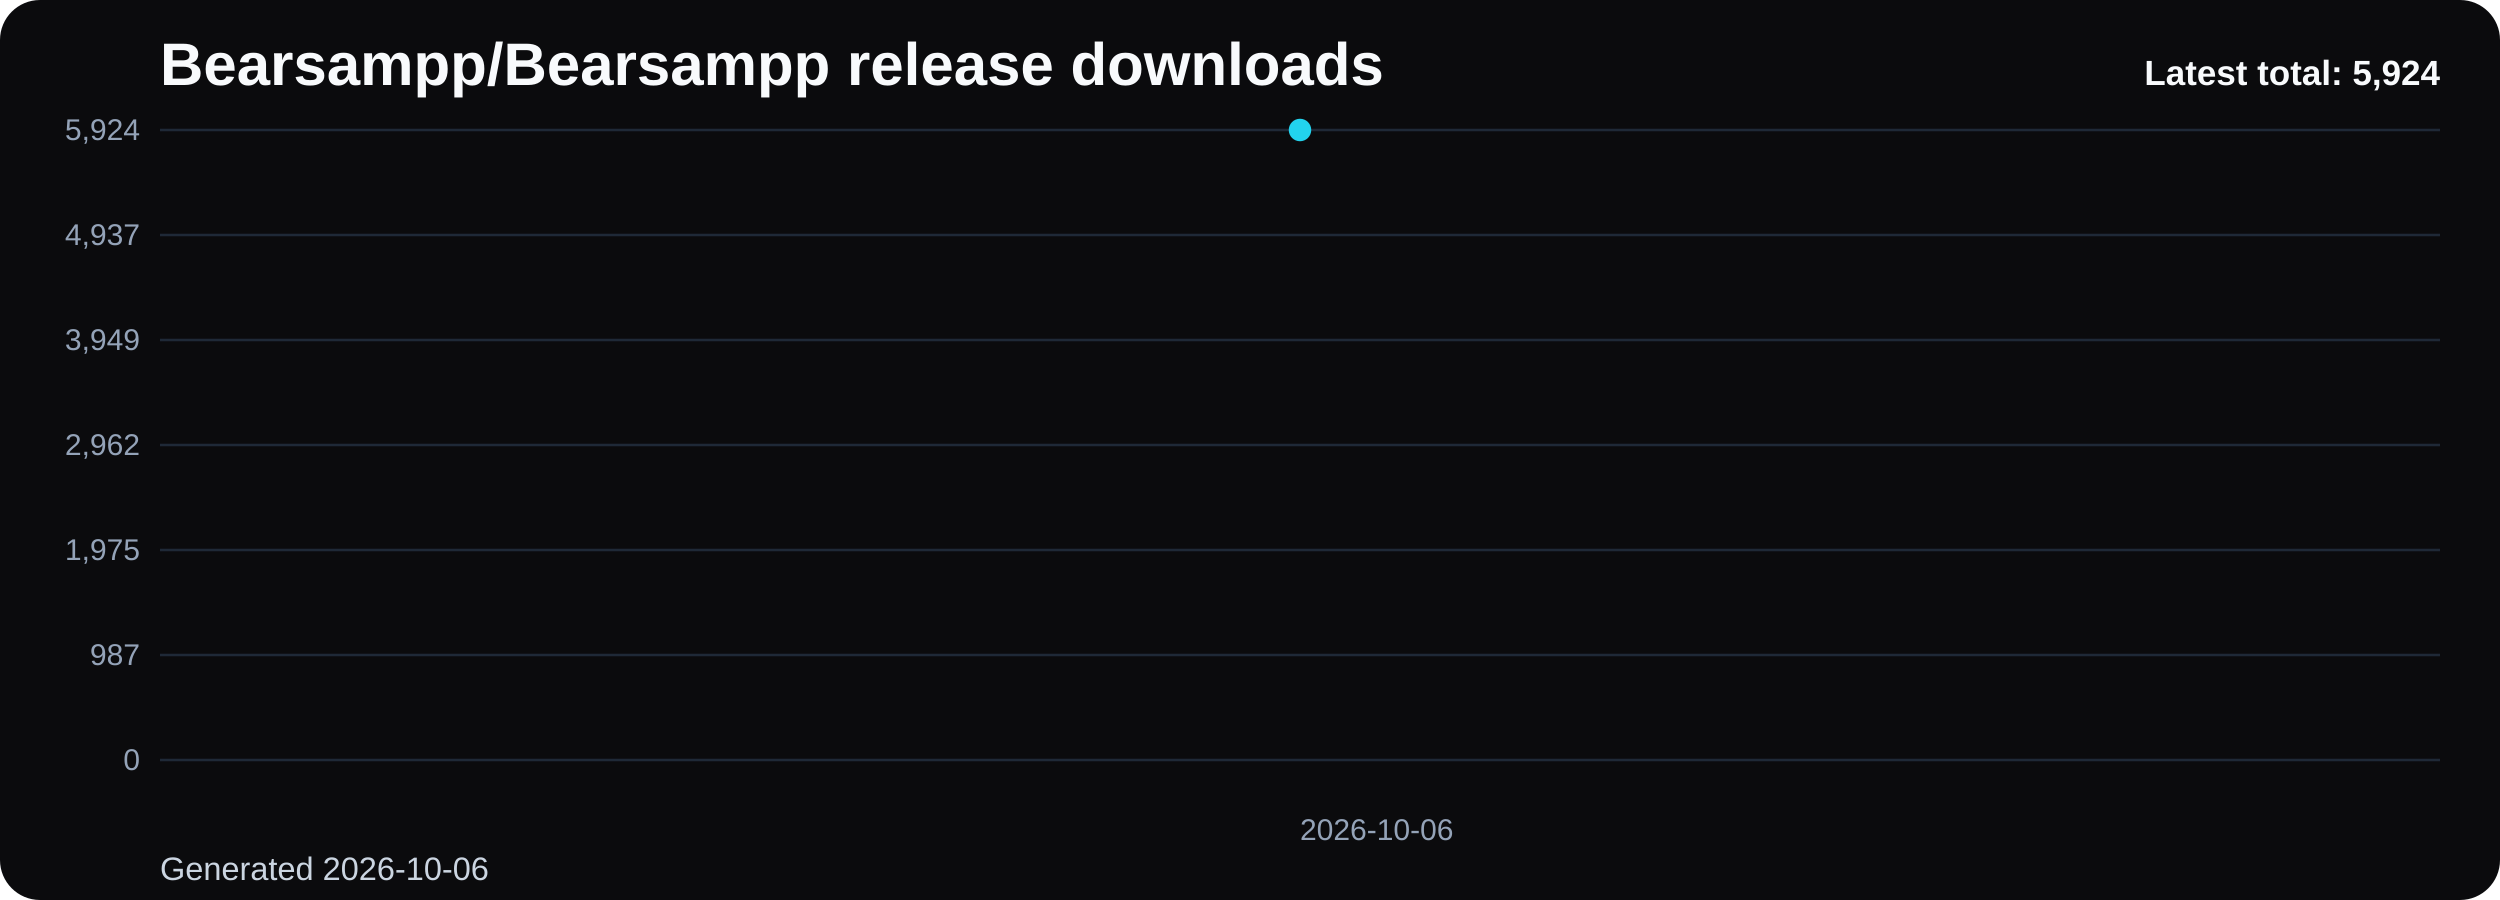
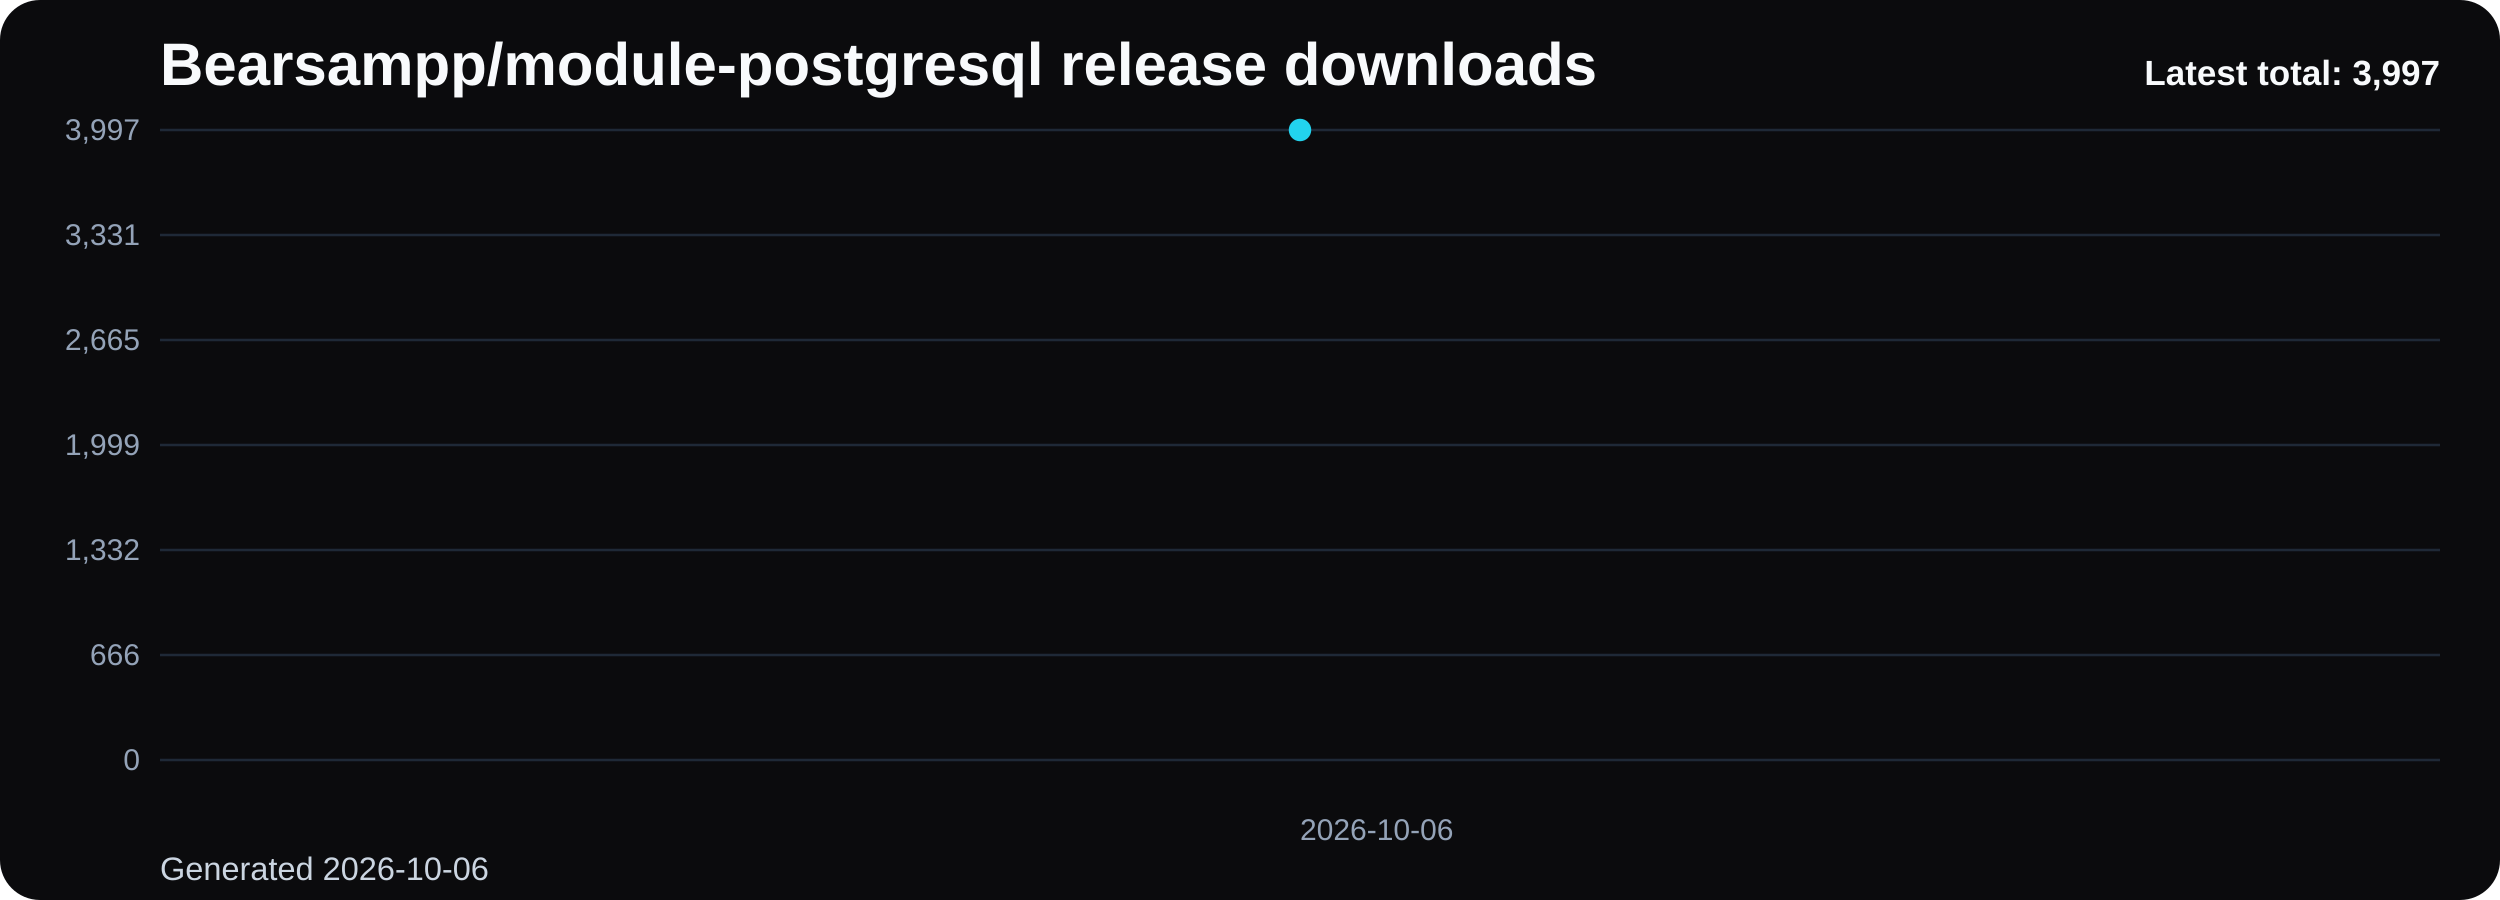
- <svg xmlns="http://www.w3.org/2000/svg" viewBox="0 0 1000 360" role="img" aria-label="Bearsampp/Bearsampp release downloads chart">
+ <svg xmlns="http://www.w3.org/2000/svg" viewBox="0 0 1000 360" role="img" aria-label="Bearsampp/module-postgresql release downloads chart">
  <defs>
    <linearGradient id="fill-total-trend-black" x1="0" y1="0" x2="0" y2="1">
      <stop offset="0%" stop-color="#22d3ee" stop-opacity="0.32" />
      <stop offset="100%" stop-color="#22d3ee" stop-opacity="0.05" />
    </linearGradient>
    <style>
      .bg { fill: #0b0b0d; }
      .title { font: 700 24px Arial, sans-serif; fill: #f8fafc; }
      .sub { font: 400 13px Arial, sans-serif; fill: #cbd5e1; }
      .grid { stroke: #1f2937; stroke-width: 1; }
      .axis { font: 400 12px Arial, sans-serif; fill: #94a3b8; }
      .line { fill: none; stroke: #22d3ee; stroke-width: 3; stroke-linecap: round; stroke-linejoin: round; }
      .dot { fill: #22d3ee; }
      .value { font: 600 11px Arial, sans-serif; fill: #cbd5e1; }
      .latest { font: 700 14px Arial, sans-serif; fill: #f8fafc; }
    </style>
  </defs>
  <rect class="bg" x="0" y="0" width="1000" height="360" rx="16" />
-   <text class="title" x="64" y="34">Bearsampp/Bearsampp release downloads</text>
+   <text class="title" x="64" y="34">Bearsampp/module-postgresql release downloads</text>
  <text class="sub" x="64" y="352">Generated 2026-10-06</text>
  <line x1="64" y1="52.00" x2="976" y2="52.00" class="grid" />
-   <text x="56" y="56.00" text-anchor="end" class="axis">5,924</text>
+   <text x="56" y="56.00" text-anchor="end" class="axis">3,997</text>
  <line x1="64" y1="94.00" x2="976" y2="94.00" class="grid" />
-   <text x="56" y="98.00" text-anchor="end" class="axis">4,937</text>
+   <text x="56" y="98.00" text-anchor="end" class="axis">3,331</text>
  <line x1="64" y1="136.00" x2="976" y2="136.00" class="grid" />
-   <text x="56" y="140.00" text-anchor="end" class="axis">3,949</text>
+   <text x="56" y="140.00" text-anchor="end" class="axis">2,665</text>
  <line x1="64" y1="178.00" x2="976" y2="178.00" class="grid" />
-   <text x="56" y="182.00" text-anchor="end" class="axis">2,962</text>
+   <text x="56" y="182.00" text-anchor="end" class="axis">1,999</text>
  <line x1="64" y1="220.00" x2="976" y2="220.00" class="grid" />
-   <text x="56" y="224.00" text-anchor="end" class="axis">1,975</text>
+   <text x="56" y="224.00" text-anchor="end" class="axis">1,332</text>
  <line x1="64" y1="262.00" x2="976" y2="262.00" class="grid" />
-   <text x="56" y="266.00" text-anchor="end" class="axis">987</text>
+   <text x="56" y="266.00" text-anchor="end" class="axis">666</text>
  <line x1="64" y1="304.00" x2="976" y2="304.00" class="grid" />
  <text x="56" y="308.00" text-anchor="end" class="axis">0</text>
  <path d="M 520.00 304 L 520.00 52.00 L 520.00 304 Z" fill="url(#fill-total-trend-black)" />
  <polyline class="line" points="520.00,52.00" />
  <circle class="dot" cx="520.00" cy="52.00" r="4.5" />
  <text class="axis" x="520.00" y="336" text-anchor="start">2026-10-06</text>
-   <text class="latest" x="976" y="34" text-anchor="end">Latest total: 5,924</text>
+   <text class="latest" x="976" y="34" text-anchor="end">Latest total: 3,997</text>
</svg>
